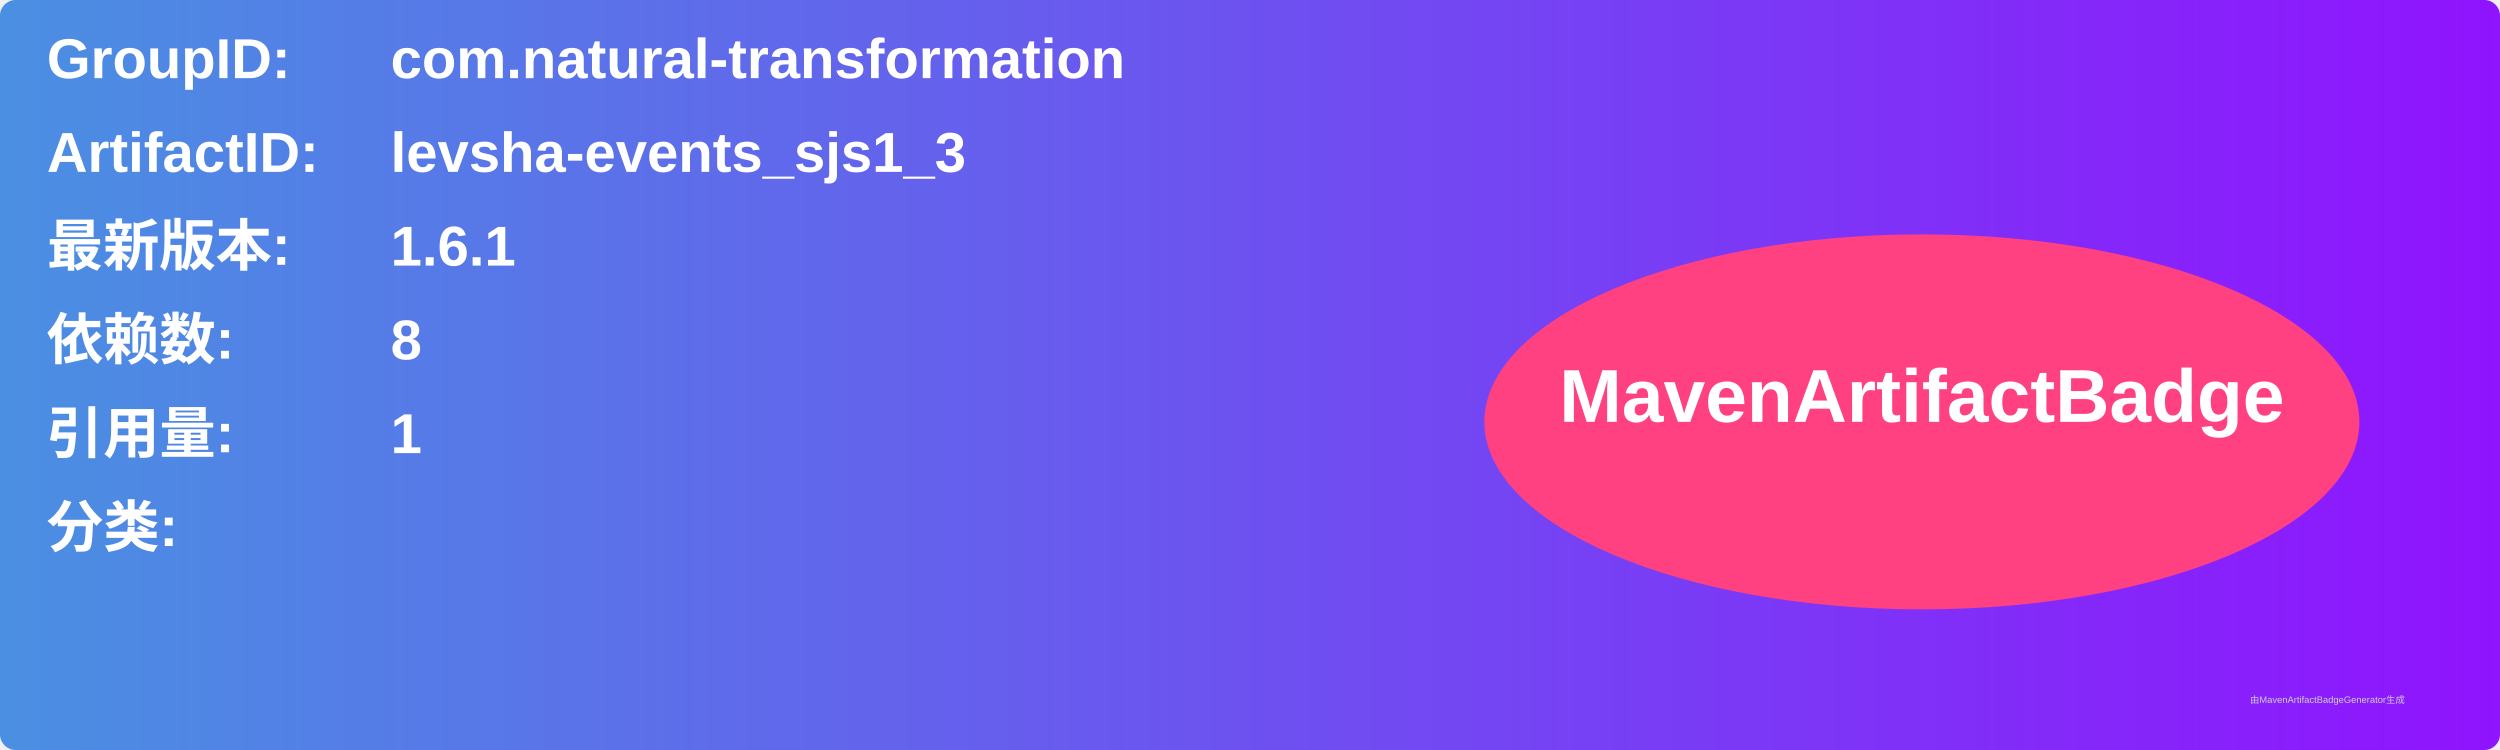
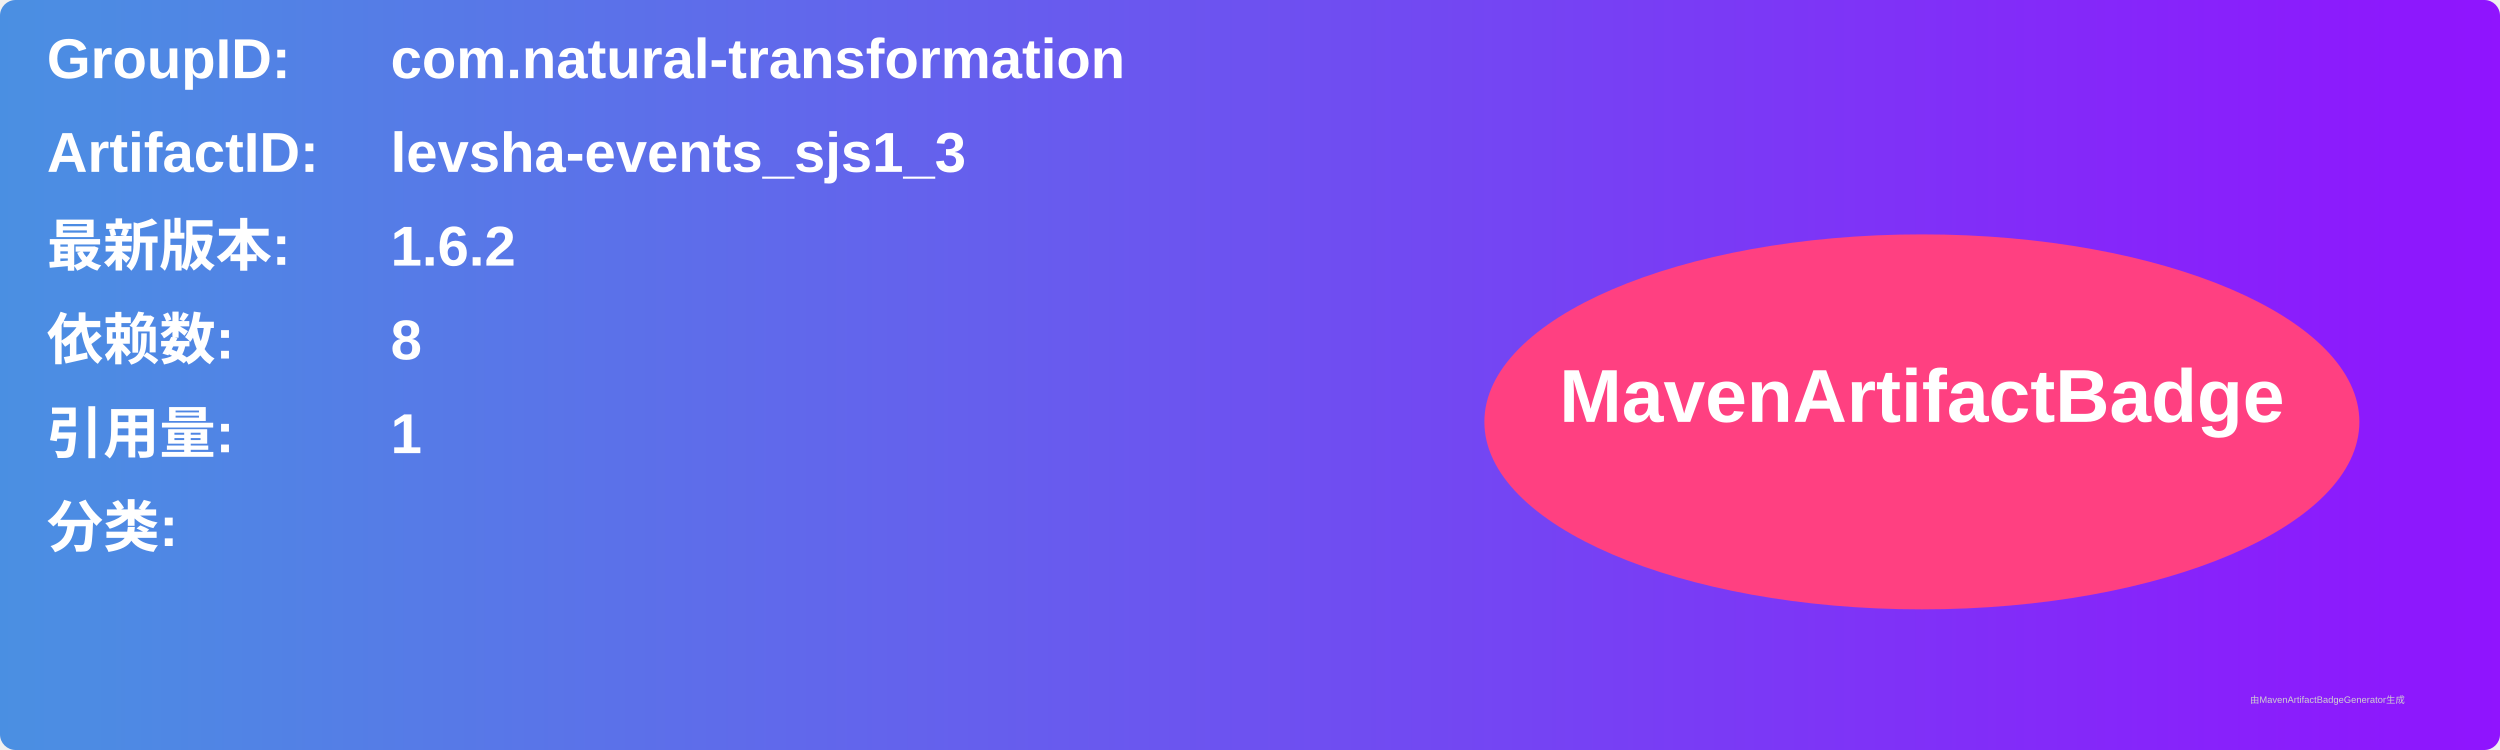
<svg xmlns="http://www.w3.org/2000/svg" width="800" height="240" viewBox="0 0 800 240">
  <linearGradient id="grad" x1="0%" y1="0%" x2="100%" y2="0%">
    <stop offset="0%" stop-color="#4a90e2" />
    <stop offset="100%" stop-color="#9013fe" />
  </linearGradient>
  <rect width="100%" height="100%" rx="5" ry="5" fill="url(#grad)" />
  <g transform="translate(15, 15)">
    <text x="0" y="10" font-family="Arial" font-size="18" fill="white" font-weight="bold" width="260">GroupID:</text>
    <text x="110" y="10" font-family="Arial" font-size="18" fill="white" font-weight="bold" width="460">com.natural-transformation</text>
    <text x="0" y="40" font-family="Arial" font-size="18" fill="white" font-weight="bold" width="260">ArtifactID:</text>
    <text x="110" y="40" font-family="Arial" font-size="18" fill="white" font-weight="bold" width="460">levsha-events_sjs1_3</text>
    <text x="0" y="70" font-family="Arial" font-size="18" fill="white" font-weight="bold">最新版本:</text>
    <text x="110" y="70" font-family="Arial" font-size="18" fill="white" font-weight="bold">
-       <tspan font-weight="bold">1.6.1</tspan>
+       <tspan font-weight="bold">1.6.2</tspan>
    </text>
    <text x="0" y="100" font-family="Arial" font-size="18" fill="white" font-weight="bold">依赖数: </text>
    <text x="110" y="100" font-family="Arial" font-size="18" fill="white">
      <tspan font-weight="bold">8</tspan>
    </text>
    <text x="0" y="130" font-family="Arial" font-size="18" fill="white" font-weight="bold">引用量: </text>
    <text x="110" y="130" font-family="Arial" font-size="18" fill="white">
      <tspan font-weight="bold">1</tspan>
    </text>
    <text x="0" y="160" font-family="Arial" font-size="18" fill="white" font-weight="bold">分类:</text>
    <text x="10" y="190" font-family="Arial" font-size="10" fill="white">
      <tspan font-weight="bold" />
    </text>
    <ellipse cx="600" cy="120" rx="140" ry="60" fill="#ff4081" />
    <text x="600" y="120" text-anchor="middle" font-family="Arial" font-size="24" fill="white" font-weight="bold">MavenArtifactBadge</text>
  </g>
  <text x="720" y="225" font-family="Arial" font-size="3" fill="#d0d0d0">由MavenArtifactBadgeGenerator生成</text>
</svg>
